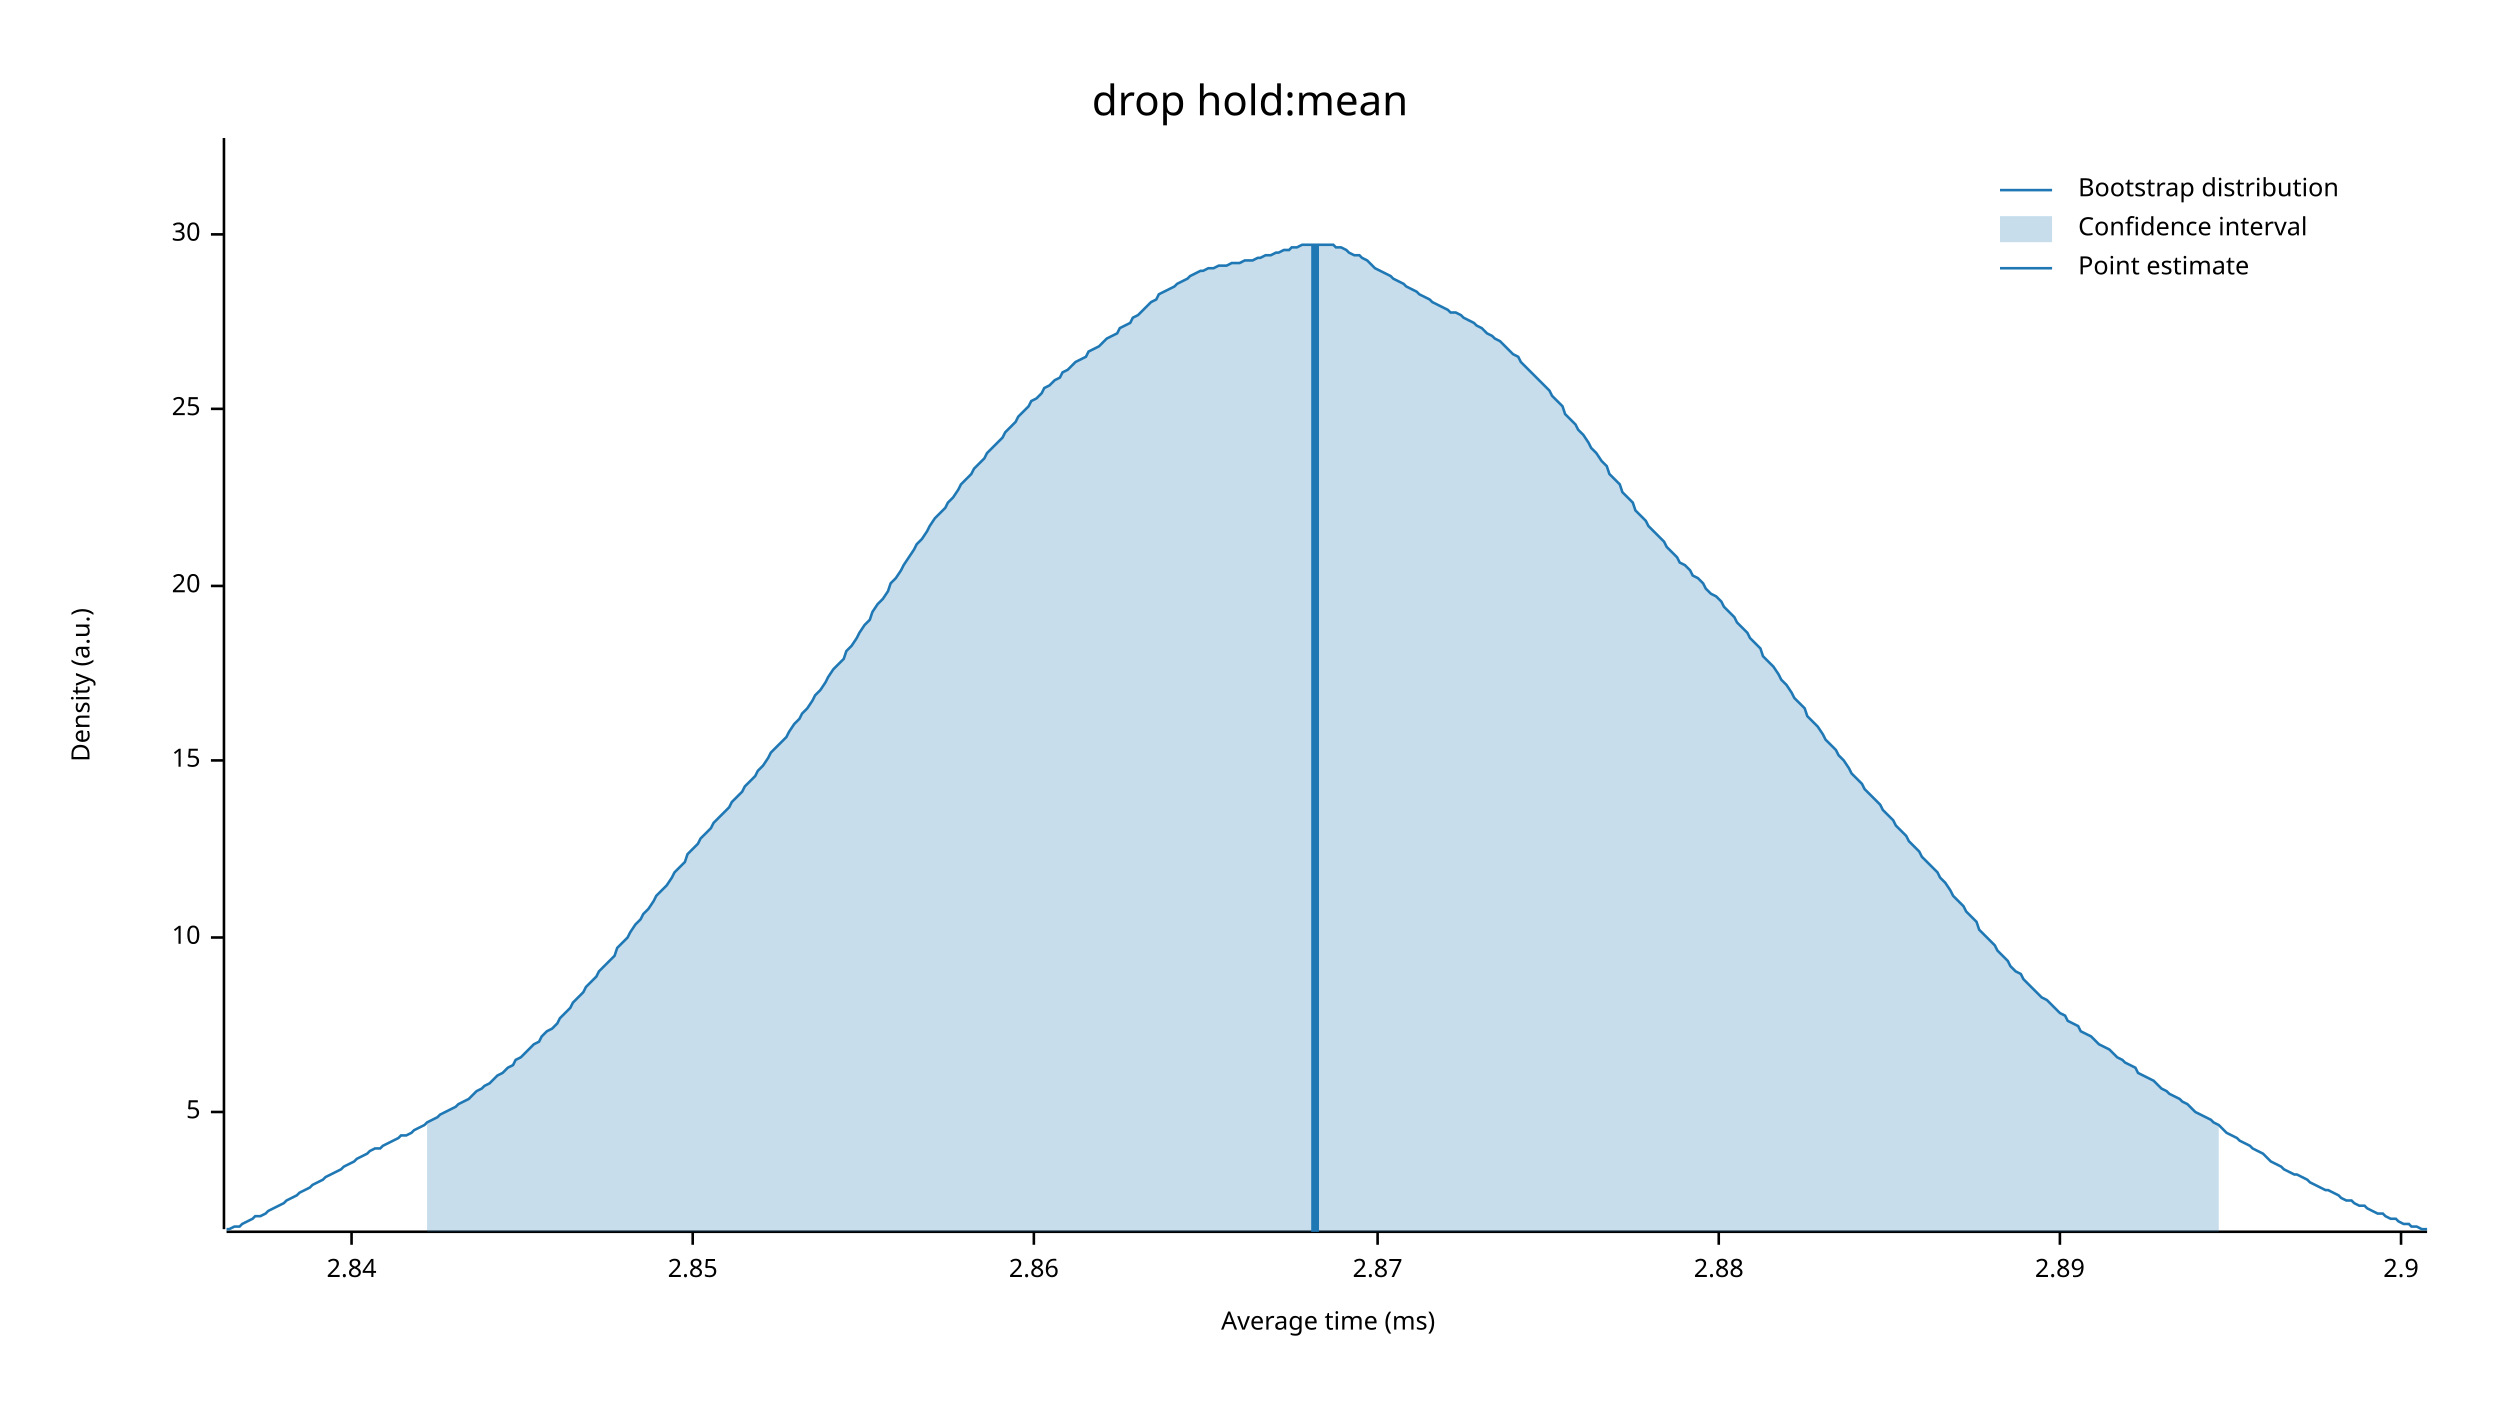
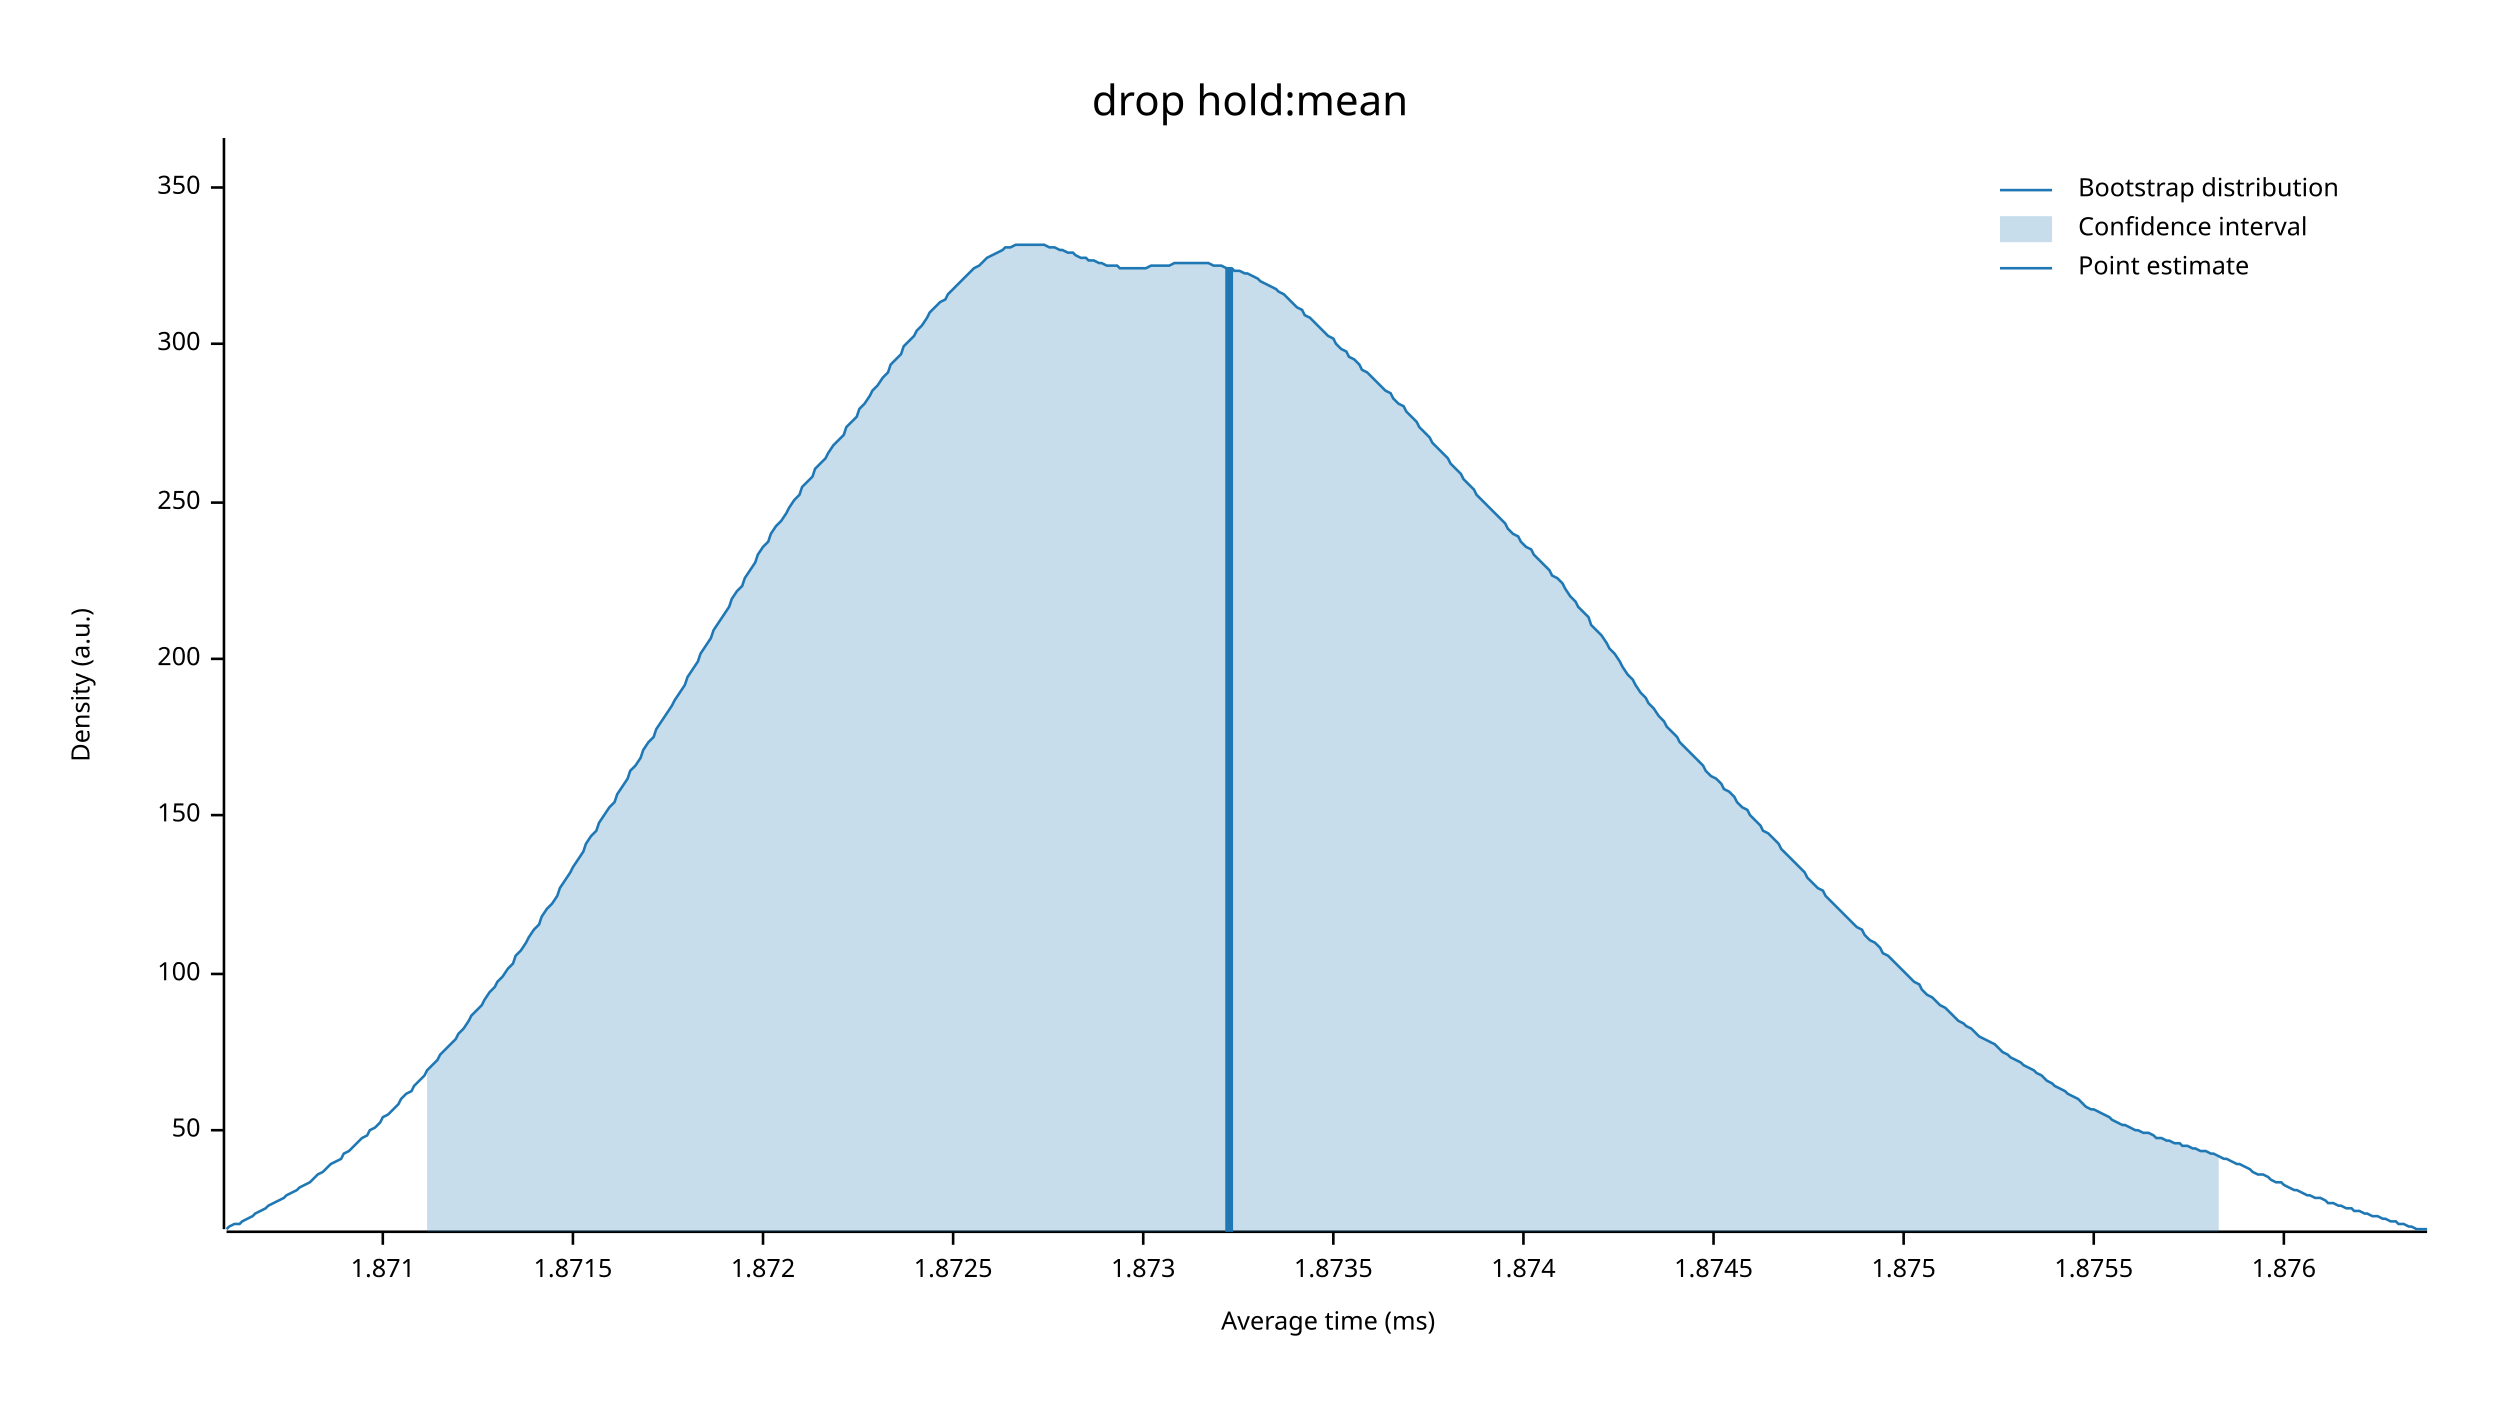
<svg xmlns="http://www.w3.org/2000/svg" width="960" height="540" viewBox="0 0 960 540">
  <text x="480" y="32" dy="0.76em" text-anchor="middle" font-family="sans-serif" font-size="16.129" opacity="1" fill="#000000">
drop hold:mean
</text>
  <text x="27" y="263" dy="0.76em" text-anchor="middle" font-family="sans-serif" font-size="9.677" opacity="1" fill="#000000" transform="rotate(270, 27, 263)">
Density (a.u.)
</text>
  <text x="510" y="513" dy="-0.5ex" text-anchor="middle" font-family="sans-serif" font-size="9.677" opacity="1" fill="#000000">
Average time (ms)
</text>
  <polyline fill="none" opacity="1" stroke="#000000" stroke-width="1" points="86,53 86,472 " />
-   <text x="77" y="427" dy="0.5ex" text-anchor="end" font-family="sans-serif" font-size="9.677" opacity="1" fill="#000000">
- 5
+   <text x="77" y="434" dy="0.5ex" text-anchor="end" font-family="sans-serif" font-size="9.677" opacity="1" fill="#000000">
+ 50
</text>
-   <polyline fill="none" opacity="1" stroke="#000000" stroke-width="1" points="81,427 86,427 " />
-   <text x="77" y="360" dy="0.5ex" text-anchor="end" font-family="sans-serif" font-size="9.677" opacity="1" fill="#000000">
- 10
+   <polyline fill="none" opacity="1" stroke="#000000" stroke-width="1" points="81,434 86,434 " />
+   <text x="77" y="374" dy="0.5ex" text-anchor="end" font-family="sans-serif" font-size="9.677" opacity="1" fill="#000000">
+ 100
</text>
-   <polyline fill="none" opacity="1" stroke="#000000" stroke-width="1" points="81,360 86,360 " />
-   <text x="77" y="292" dy="0.5ex" text-anchor="end" font-family="sans-serif" font-size="9.677" opacity="1" fill="#000000">
- 15
+   <polyline fill="none" opacity="1" stroke="#000000" stroke-width="1" points="81,374 86,374 " />
+   <text x="77" y="313" dy="0.5ex" text-anchor="end" font-family="sans-serif" font-size="9.677" opacity="1" fill="#000000">
+ 150
</text>
-   <polyline fill="none" opacity="1" stroke="#000000" stroke-width="1" points="81,292 86,292 " />
-   <text x="77" y="225" dy="0.5ex" text-anchor="end" font-family="sans-serif" font-size="9.677" opacity="1" fill="#000000">
- 20
+   <polyline fill="none" opacity="1" stroke="#000000" stroke-width="1" points="81,313 86,313 " />
+   <text x="77" y="253" dy="0.5ex" text-anchor="end" font-family="sans-serif" font-size="9.677" opacity="1" fill="#000000">
+ 200
</text>
-   <polyline fill="none" opacity="1" stroke="#000000" stroke-width="1" points="81,225 86,225 " />
-   <text x="77" y="157" dy="0.5ex" text-anchor="end" font-family="sans-serif" font-size="9.677" opacity="1" fill="#000000">
- 25
+   <polyline fill="none" opacity="1" stroke="#000000" stroke-width="1" points="81,253 86,253 " />
+   <text x="77" y="193" dy="0.5ex" text-anchor="end" font-family="sans-serif" font-size="9.677" opacity="1" fill="#000000">
+ 250
</text>
-   <polyline fill="none" opacity="1" stroke="#000000" stroke-width="1" points="81,157 86,157 " />
-   <text x="77" y="90" dy="0.5ex" text-anchor="end" font-family="sans-serif" font-size="9.677" opacity="1" fill="#000000">
- 30
+   <polyline fill="none" opacity="1" stroke="#000000" stroke-width="1" points="81,193 86,193 " />
+   <text x="77" y="132" dy="0.5ex" text-anchor="end" font-family="sans-serif" font-size="9.677" opacity="1" fill="#000000">
+ 300
</text>
-   <polyline fill="none" opacity="1" stroke="#000000" stroke-width="1" points="81,90 86,90 " />
+   <polyline fill="none" opacity="1" stroke="#000000" stroke-width="1" points="81,132 86,132 " />
+   <text x="77" y="72" dy="0.5ex" text-anchor="end" font-family="sans-serif" font-size="9.677" opacity="1" fill="#000000">
+ 350
+ </text>
+   <polyline fill="none" opacity="1" stroke="#000000" stroke-width="1" points="81,72 86,72 " />
  <polyline fill="none" opacity="1" stroke="#000000" stroke-width="1" points="87,473 932,473 " />
-   <text x="135" y="483" dy="0.76em" text-anchor="middle" font-family="sans-serif" font-size="9.677" opacity="1" fill="#000000">
- 2.84
+   <text x="147" y="483" dy="0.76em" text-anchor="middle" font-family="sans-serif" font-size="9.677" opacity="1" fill="#000000">
+ 1.871
</text>
-   <polyline fill="none" opacity="1" stroke="#000000" stroke-width="1" points="135,473 135,478 " />
-   <text x="266" y="483" dy="0.76em" text-anchor="middle" font-family="sans-serif" font-size="9.677" opacity="1" fill="#000000">
- 2.85
+   <polyline fill="none" opacity="1" stroke="#000000" stroke-width="1" points="147,473 147,478 " />
+   <text x="220" y="483" dy="0.76em" text-anchor="middle" font-family="sans-serif" font-size="9.677" opacity="1" fill="#000000">
+ 1.8715
</text>
-   <polyline fill="none" opacity="1" stroke="#000000" stroke-width="1" points="266,473 266,478 " />
-   <text x="397" y="483" dy="0.76em" text-anchor="middle" font-family="sans-serif" font-size="9.677" opacity="1" fill="#000000">
- 2.86
+   <polyline fill="none" opacity="1" stroke="#000000" stroke-width="1" points="220,473 220,478 " />
+   <text x="293" y="483" dy="0.76em" text-anchor="middle" font-family="sans-serif" font-size="9.677" opacity="1" fill="#000000">
+ 1.872
</text>
-   <polyline fill="none" opacity="1" stroke="#000000" stroke-width="1" points="397,473 397,478 " />
-   <text x="529" y="483" dy="0.76em" text-anchor="middle" font-family="sans-serif" font-size="9.677" opacity="1" fill="#000000">
- 2.87
+   <polyline fill="none" opacity="1" stroke="#000000" stroke-width="1" points="293,473 293,478 " />
+   <text x="366" y="483" dy="0.76em" text-anchor="middle" font-family="sans-serif" font-size="9.677" opacity="1" fill="#000000">
+ 1.8725
</text>
-   <polyline fill="none" opacity="1" stroke="#000000" stroke-width="1" points="529,473 529,478 " />
-   <text x="660" y="483" dy="0.76em" text-anchor="middle" font-family="sans-serif" font-size="9.677" opacity="1" fill="#000000">
- 2.88
+   <polyline fill="none" opacity="1" stroke="#000000" stroke-width="1" points="366,473 366,478 " />
+   <text x="439" y="483" dy="0.76em" text-anchor="middle" font-family="sans-serif" font-size="9.677" opacity="1" fill="#000000">
+ 1.873
</text>
-   <polyline fill="none" opacity="1" stroke="#000000" stroke-width="1" points="660,473 660,478 " />
-   <text x="791" y="483" dy="0.76em" text-anchor="middle" font-family="sans-serif" font-size="9.677" opacity="1" fill="#000000">
- 2.89
+   <polyline fill="none" opacity="1" stroke="#000000" stroke-width="1" points="439,473 439,478 " />
+   <text x="512" y="483" dy="0.76em" text-anchor="middle" font-family="sans-serif" font-size="9.677" opacity="1" fill="#000000">
+ 1.8735
</text>
-   <polyline fill="none" opacity="1" stroke="#000000" stroke-width="1" points="791,473 791,478 " />
-   <text x="922" y="483" dy="0.76em" text-anchor="middle" font-family="sans-serif" font-size="9.677" opacity="1" fill="#000000">
- 2.9
+   <polyline fill="none" opacity="1" stroke="#000000" stroke-width="1" points="512,473 512,478 " />
+   <text x="585" y="483" dy="0.76em" text-anchor="middle" font-family="sans-serif" font-size="9.677" opacity="1" fill="#000000">
+ 1.874
</text>
-   <polyline fill="none" opacity="1" stroke="#000000" stroke-width="1" points="922,473 922,478 " />
-   <polyline fill="none" opacity="1" stroke="#1F78B4" stroke-width="1" points="87,472 88,472 90,471 92,471 93,470 95,469 97,468 98,467 100,467 102,466 103,465 105,464 107,463 109,462 110,461 112,460 114,459 115,458 117,457 119,456 120,455 122,454 124,453 125,452 127,451 129,450 131,449 132,448 134,447 136,446 137,445 139,444 141,443 142,442 144,441 146,441 147,440 149,439 151,438 153,437 154,436 156,436 158,435 159,434 161,433 163,432 164,431 166,430 168,429 169,428 171,427 173,426 175,425 176,424 178,423 180,422 181,421 183,419 185,418 186,417 188,416 190,414 191,413 193,412 195,410 197,409 198,407 200,406 202,404 203,403 205,401 207,400 208,398 210,396 212,395 214,393 215,391 217,389 219,387 220,385 222,383 224,381 225,379 227,377 229,375 230,373 232,371 234,369 236,367 237,364 239,362 241,360 242,358 244,355 246,353 247,351 249,349 251,346 252,344 254,342 256,340 258,337 259,335 261,333 263,331 264,328 266,326 268,324 269,322 271,320 273,318 274,316 276,314 278,312 280,310 281,308 283,306 285,304 286,302 288,300 290,298 291,296 293,294 295,291 296,289 298,287 300,285 302,283 303,281 305,278 307,276 308,274 310,272 312,269 313,267 315,265 317,262 318,260 320,257 322,255 324,253 325,250 327,248 329,245 330,243 332,240 334,238 335,235 337,232 339,230 341,227 342,224 344,222 346,219 347,217 349,214 351,211 352,209 354,207 356,204 357,202 359,199 361,197 363,195 364,193 366,191 368,188 369,186 371,184 373,182 374,180 376,178 378,176 379,174 381,172 383,170 385,168 386,166 388,164 390,162 391,160 393,158 395,156 396,154 398,153 400,151 401,149 403,148 405,146 407,145 408,143 410,142 412,140 413,139 415,138 417,137 418,135 420,134 422,133 423,132 425,130 427,129 429,128 430,126 432,125 434,124 435,122 437,121 439,119 440,118 442,116 444,115 445,113 447,112 449,111 451,110 452,109 454,108 456,107 457,106 459,105 461,104 462,104 464,103 466,103 468,102 469,102 471,102 473,101 474,101 476,101 478,100 479,100 481,100 483,99 484,99 486,98 488,98 490,97 491,97 493,96 495,96 496,95 498,95 500,94 501,94 503,94 505,94 506,94 508,94 510,94 512,94 513,95 515,95 517,96 518,97 520,98 522,98 523,99 525,100 527,102 528,103 530,104 532,105 534,106 535,107 537,108 539,109 540,110 542,111 544,112 545,113 547,114 549,115 550,116 552,117 554,118 556,119 557,120 559,120 561,121 562,122 564,123 566,124 567,125 569,126 571,128 573,129 574,130 576,131 578,133 579,134 581,136 583,137 584,139 586,141 588,143 589,144 591,146 593,148 595,150 596,152 598,154 600,156 601,159 603,161 605,163 606,165 608,167 610,170 611,172 613,174 615,177 617,179 618,182 620,184 622,186 623,189 625,191 627,193 628,196 630,198 632,200 633,202 635,204 637,206 639,208 640,210 642,212 644,214 645,216 647,217 649,219 650,221 652,222 654,224 655,226 657,228 659,229 661,231 662,233 664,235 666,237 667,239 669,241 671,243 672,245 674,247 676,249 677,252 679,254 681,256 683,259 684,261 686,263 688,266 689,268 691,270 693,272 694,275 696,277 698,279 700,282 701,284 703,286 705,288 706,290 708,292 710,295 711,297 713,299 715,301 716,303 718,305 720,307 722,309 723,311 725,313 727,315 728,317 730,319 732,321 733,323 735,325 737,327 738,329 740,331 742,333 744,335 745,337 747,339 749,342 750,344 752,346 754,348 755,350 757,352 759,354 760,357 762,359 764,361 766,363 767,365 769,367 771,369 772,371 774,373 776,374 777,376 779,378 781,380 782,381 784,383 786,384 788,386 789,387 791,389 793,390 794,392 796,393 798,394 799,396 801,397 803,398 804,399 806,401 808,402 810,403 811,404 813,406 815,407 816,408 818,409 820,410 821,412 823,413 825,414 827,415 828,416 830,418 832,419 833,420 835,421 837,422 838,423 840,424 842,426 843,427 845,428 847,429 849,430 850,431 852,432 854,434 855,435 857,436 859,437 860,438 862,439 864,440 865,441 867,442 869,443 871,445 872,446 874,447 876,448 877,449 879,450 881,451 882,451 884,452 886,453 887,454 889,455 891,456 893,457 894,457 896,458 898,459 899,460 901,461 903,461 904,462 906,463 908,463 909,464 911,465 913,466 915,466 916,467 918,468 920,468 921,469 923,470 925,470 926,471 928,471 930,472 932,472 " />
-   <polygon opacity="0.25" fill="#1F78B4" points="164,431 166,430 168,429 169,428 171,427 173,426 175,425 176,424 178,423 180,422 181,421 183,419 185,418 186,417 188,416 190,414 191,413 193,412 195,410 197,409 198,407 200,406 202,404 203,403 205,401 207,400 208,398 210,396 212,395 214,393 215,391 217,389 219,387 220,385 222,383 224,381 225,379 227,377 229,375 230,373 232,371 234,369 236,367 237,364 239,362 241,360 242,358 244,355 246,353 247,351 249,349 251,346 252,344 254,342 256,340 258,337 259,335 261,333 263,331 264,328 266,326 268,324 269,322 271,320 273,318 274,316 276,314 278,312 280,310 281,308 283,306 285,304 286,302 288,300 290,298 291,296 293,294 295,291 296,289 298,287 300,285 302,283 303,281 305,278 307,276 308,274 310,272 312,269 313,267 315,265 317,262 318,260 320,257 322,255 324,253 325,250 327,248 329,245 330,243 332,240 334,238 335,235 337,232 339,230 341,227 342,224 344,222 346,219 347,217 349,214 351,211 352,209 354,207 356,204 357,202 359,199 361,197 363,195 364,193 366,191 368,188 369,186 371,184 373,182 374,180 376,178 378,176 379,174 381,172 383,170 385,168 386,166 388,164 390,162 391,160 393,158 395,156 396,154 398,153 400,151 401,149 403,148 405,146 407,145 408,143 410,142 412,140 413,139 415,138 417,137 418,135 420,134 422,133 423,132 425,130 427,129 429,128 430,126 432,125 434,124 435,122 437,121 439,119 440,118 442,116 444,115 445,113 447,112 449,111 451,110 452,109 454,108 456,107 457,106 459,105 461,104 462,104 464,103 466,103 468,102 469,102 471,102 473,101 474,101 476,101 478,100 479,100 481,100 483,99 484,99 486,98 488,98 490,97 491,97 493,96 495,96 496,95 498,95 500,94 501,94 503,94 505,94 506,94 508,94 510,94 512,94 513,95 515,95 517,96 518,97 520,98 522,98 523,99 525,100 527,102 528,103 530,104 532,105 534,106 535,107 537,108 539,109 540,110 542,111 544,112 545,113 547,114 549,115 550,116 552,117 554,118 556,119 557,120 559,120 561,121 562,122 564,123 566,124 567,125 569,126 571,128 573,129 574,130 576,131 578,133 579,134 581,136 583,137 584,139 586,141 588,143 589,144 591,146 593,148 595,150 596,152 598,154 600,156 601,159 603,161 605,163 606,165 608,167 610,170 611,172 613,174 615,177 617,179 618,182 620,184 622,186 623,189 625,191 627,193 628,196 630,198 632,200 633,202 635,204 637,206 639,208 640,210 642,212 644,214 645,216 647,217 649,219 650,221 652,222 654,224 655,226 657,228 659,229 661,231 662,233 664,235 666,237 667,239 669,241 671,243 672,245 674,247 676,249 677,252 679,254 681,256 683,259 684,261 686,263 688,266 689,268 691,270 693,272 694,275 696,277 698,279 700,282 701,284 703,286 705,288 706,290 708,292 710,295 711,297 713,299 715,301 716,303 718,305 720,307 722,309 723,311 725,313 727,315 728,317 730,319 732,321 733,323 735,325 737,327 738,329 740,331 742,333 744,335 745,337 747,339 749,342 750,344 752,346 754,348 755,350 757,352 759,354 760,357 762,359 764,361 766,363 767,365 769,367 771,369 772,371 774,373 776,374 777,376 779,378 781,380 782,381 784,383 786,384 788,386 789,387 791,389 793,390 794,392 796,393 798,394 799,396 801,397 803,398 804,399 806,401 808,402 810,403 811,404 813,406 815,407 816,408 818,409 820,410 821,412 823,413 825,414 827,415 828,416 830,418 832,419 833,420 835,421 837,422 838,423 840,424 842,426 843,427 845,428 847,429 849,430 850,431 852,432 852,473 164,473 " />
-   <polyline fill="none" opacity="1" stroke="#1F78B4" stroke-width="3" points="505,473 505,94 " />
+   <polyline fill="none" opacity="1" stroke="#000000" stroke-width="1" points="585,473 585,478 " />
+   <text x="658" y="483" dy="0.76em" text-anchor="middle" font-family="sans-serif" font-size="9.677" opacity="1" fill="#000000">
+ 1.8745
+ </text>
+   <polyline fill="none" opacity="1" stroke="#000000" stroke-width="1" points="658,473 658,478 " />
+   <text x="731" y="483" dy="0.76em" text-anchor="middle" font-family="sans-serif" font-size="9.677" opacity="1" fill="#000000">
+ 1.875
+ </text>
+   <polyline fill="none" opacity="1" stroke="#000000" stroke-width="1" points="731,473 731,478 " />
+   <text x="804" y="483" dy="0.76em" text-anchor="middle" font-family="sans-serif" font-size="9.677" opacity="1" fill="#000000">
+ 1.8755
+ </text>
+   <polyline fill="none" opacity="1" stroke="#000000" stroke-width="1" points="804,473 804,478 " />
+   <text x="877" y="483" dy="0.76em" text-anchor="middle" font-family="sans-serif" font-size="9.677" opacity="1" fill="#000000">
+ 1.876
+ </text>
+   <polyline fill="none" opacity="1" stroke="#000000" stroke-width="1" points="877,473 877,478 " />
+   <polyline fill="none" opacity="1" stroke="#1F78B4" stroke-width="1" points="87,472 88,471 90,470 92,470 93,469 95,468 97,467 98,466 100,465 102,464 103,463 105,462 107,461 109,460 110,459 112,458 114,457 115,456 117,455 119,454 120,453 122,451 124,450 125,449 127,447 129,446 131,445 132,443 134,442 136,440 137,439 139,437 141,436 142,434 144,433 146,431 147,429 149,428 151,426 153,424 154,422 156,420 158,419 159,417 161,415 163,413 164,411 166,409 168,407 169,405 171,403 173,401 175,399 176,397 178,395 180,392 181,390 183,388 185,386 186,384 188,381 190,379 191,377 193,375 195,372 197,370 198,367 200,365 202,362 203,360 205,357 207,355 208,352 210,349 212,347 214,344 215,341 217,338 219,335 220,333 222,330 224,327 225,324 227,321 229,319 230,316 232,313 234,310 236,308 237,305 239,302 241,299 242,296 244,294 246,291 247,288 249,285 251,283 252,280 254,277 256,274 258,271 259,269 261,266 263,263 264,260 266,257 268,254 269,251 271,248 273,245 274,242 276,239 278,236 280,233 281,230 283,227 285,225 286,222 288,219 290,216 291,213 293,210 295,208 296,205 298,202 300,200 302,197 303,195 305,192 307,190 308,187 310,185 312,183 313,180 315,178 317,176 318,174 320,171 322,169 324,167 325,164 327,162 329,160 330,157 332,155 334,152 335,150 337,148 339,145 341,143 342,140 344,138 346,136 347,133 349,131 351,129 352,127 354,125 356,122 357,120 359,118 361,116 363,115 364,113 366,111 368,109 369,108 371,106 373,104 374,103 376,102 378,100 379,99 381,98 383,97 385,96 386,95 388,95 390,94 391,94 393,94 395,94 396,94 398,94 400,94 401,94 403,95 405,95 407,96 408,96 410,97 412,97 413,98 415,99 417,99 418,100 420,100 422,101 423,101 425,102 427,102 429,102 430,103 432,103 434,103 435,103 437,103 439,103 440,103 442,102 444,102 445,102 447,102 449,102 451,101 452,101 454,101 456,101 457,101 459,101 461,101 462,101 464,101 466,102 468,102 469,102 471,103 473,103 474,104 476,104 478,105 479,105 481,106 483,107 484,108 486,109 488,110 490,111 491,112 493,113 495,115 496,116 498,118 500,119 501,121 503,122 505,124 506,125 508,127 510,129 512,130 513,132 515,134 517,135 518,137 520,138 522,140 523,142 525,143 527,145 528,146 530,148 532,150 534,151 535,153 537,155 539,156 540,158 542,160 544,162 545,164 547,166 549,168 550,170 552,172 554,174 556,176 557,178 559,180 561,182 562,184 564,186 566,188 567,190 569,192 571,194 573,196 574,197 576,199 578,201 579,203 581,205 583,206 584,208 586,210 588,211 589,213 591,215 593,217 595,219 596,221 598,222 600,224 601,226 603,229 605,231 606,233 608,235 610,237 611,240 613,242 615,244 617,247 618,249 620,251 622,254 623,256 625,259 627,261 628,263 630,266 632,268 633,270 635,272 637,275 639,277 640,279 642,281 644,283 645,285 647,287 649,289 650,290 652,292 654,294 655,296 657,298 659,299 661,301 662,303 664,304 666,306 667,308 669,310 671,311 672,313 674,315 676,317 677,319 679,320 681,322 683,324 684,326 686,328 688,330 689,331 691,333 693,335 694,337 696,339 698,341 700,342 701,344 703,346 705,348 706,349 708,351 710,353 711,354 713,356 715,357 716,359 718,361 720,362 722,364 723,366 725,367 727,369 728,370 730,372 732,374 733,375 735,377 737,378 738,380 740,382 742,383 744,385 745,386 747,387 749,389 750,390 752,392 754,393 755,394 757,395 759,397 760,398 762,399 764,400 766,401 767,402 769,404 771,405 772,406 774,407 776,408 777,409 779,410 781,411 782,412 784,413 786,415 788,416 789,417 791,418 793,419 794,420 796,421 798,422 799,423 801,425 803,426 804,426 806,427 808,428 810,429 811,430 813,431 815,432 816,432 818,433 820,434 821,434 823,435 825,435 827,436 828,437 830,437 832,438 833,438 835,439 837,439 838,440 840,440 842,441 843,441 845,442 847,442 849,443 850,443 852,444 854,445 855,445 857,446 859,447 860,447 862,448 864,449 865,450 867,451 869,451 871,452 872,453 874,454 876,454 877,455 879,456 881,457 882,457 884,458 886,459 887,459 889,460 891,460 893,461 894,462 896,462 898,463 899,463 901,464 903,464 904,465 906,465 908,466 909,466 911,467 913,467 915,468 916,468 918,469 920,469 921,470 923,470 925,471 926,471 928,472 930,472 932,472 " />
+   <polygon opacity="0.25" fill="#1F78B4" points="164,411 166,409 168,407 169,405 171,403 173,401 175,399 176,397 178,395 180,392 181,390 183,388 185,386 186,384 188,381 190,379 191,377 193,375 195,372 197,370 198,367 200,365 202,362 203,360 205,357 207,355 208,352 210,349 212,347 214,344 215,341 217,338 219,335 220,333 222,330 224,327 225,324 227,321 229,319 230,316 232,313 234,310 236,308 237,305 239,302 241,299 242,296 244,294 246,291 247,288 249,285 251,283 252,280 254,277 256,274 258,271 259,269 261,266 263,263 264,260 266,257 268,254 269,251 271,248 273,245 274,242 276,239 278,236 280,233 281,230 283,227 285,225 286,222 288,219 290,216 291,213 293,210 295,208 296,205 298,202 300,200 302,197 303,195 305,192 307,190 308,187 310,185 312,183 313,180 315,178 317,176 318,174 320,171 322,169 324,167 325,164 327,162 329,160 330,157 332,155 334,152 335,150 337,148 339,145 341,143 342,140 344,138 346,136 347,133 349,131 351,129 352,127 354,125 356,122 357,120 359,118 361,116 363,115 364,113 366,111 368,109 369,108 371,106 373,104 374,103 376,102 378,100 379,99 381,98 383,97 385,96 386,95 388,95 390,94 391,94 393,94 395,94 396,94 398,94 400,94 401,94 403,95 405,95 407,96 408,96 410,97 412,97 413,98 415,99 417,99 418,100 420,100 422,101 423,101 425,102 427,102 429,102 430,103 432,103 434,103 435,103 437,103 439,103 440,103 442,102 444,102 445,102 447,102 449,102 451,101 452,101 454,101 456,101 457,101 459,101 461,101 462,101 464,101 466,102 468,102 469,102 471,103 473,103 474,104 476,104 478,105 479,105 481,106 483,107 484,108 486,109 488,110 490,111 491,112 493,113 495,115 496,116 498,118 500,119 501,121 503,122 505,124 506,125 508,127 510,129 512,130 513,132 515,134 517,135 518,137 520,138 522,140 523,142 525,143 527,145 528,146 530,148 532,150 534,151 535,153 537,155 539,156 540,158 542,160 544,162 545,164 547,166 549,168 550,170 552,172 554,174 556,176 557,178 559,180 561,182 562,184 564,186 566,188 567,190 569,192 571,194 573,196 574,197 576,199 578,201 579,203 581,205 583,206 584,208 586,210 588,211 589,213 591,215 593,217 595,219 596,221 598,222 600,224 601,226 603,229 605,231 606,233 608,235 610,237 611,240 613,242 615,244 617,247 618,249 620,251 622,254 623,256 625,259 627,261 628,263 630,266 632,268 633,270 635,272 637,275 639,277 640,279 642,281 644,283 645,285 647,287 649,289 650,290 652,292 654,294 655,296 657,298 659,299 661,301 662,303 664,304 666,306 667,308 669,310 671,311 672,313 674,315 676,317 677,319 679,320 681,322 683,324 684,326 686,328 688,330 689,331 691,333 693,335 694,337 696,339 698,341 700,342 701,344 703,346 705,348 706,349 708,351 710,353 711,354 713,356 715,357 716,359 718,361 720,362 722,364 723,366 725,367 727,369 728,370 730,372 732,374 733,375 735,377 737,378 738,380 740,382 742,383 744,385 745,386 747,387 749,389 750,390 752,392 754,393 755,394 757,395 759,397 760,398 762,399 764,400 766,401 767,402 769,404 771,405 772,406 774,407 776,408 777,409 779,410 781,411 782,412 784,413 786,415 788,416 789,417 791,418 793,419 794,420 796,421 798,422 799,423 801,425 803,426 804,426 806,427 808,428 810,429 811,430 813,431 815,432 816,432 818,433 820,434 821,434 823,435 825,435 827,436 828,437 830,437 832,438 833,438 835,439 837,439 838,440 840,440 842,441 843,441 845,442 847,442 849,443 850,443 852,444 852,473 164,473 " />
+   <polyline fill="none" opacity="1" stroke="#1F78B4" stroke-width="3" points="472,473 472,103 " />
  <text x="798" y="68" dy="0.76em" text-anchor="start" font-family="sans-serif" font-size="9.677" opacity="1" fill="#000000">
Bootstrap distribution
</text>
  <text x="798" y="83" dy="0.76em" text-anchor="start" font-family="sans-serif" font-size="9.677" opacity="1" fill="#000000">
Confidence interval
</text>
  <text x="798" y="98" dy="0.76em" text-anchor="start" font-family="sans-serif" font-size="9.677" opacity="1" fill="#000000">
Point estimate
</text>
  <polyline fill="none" opacity="1" stroke="#1F78B4" stroke-width="1" points="768,73 788,73 " />
  <rect x="768" y="83" width="20" height="10" opacity="0.25" fill="#1F78B4" stroke="none" />
  <polyline fill="none" opacity="1" stroke="#1F78B4" stroke-width="1" points="768,103 788,103 " />
</svg>
